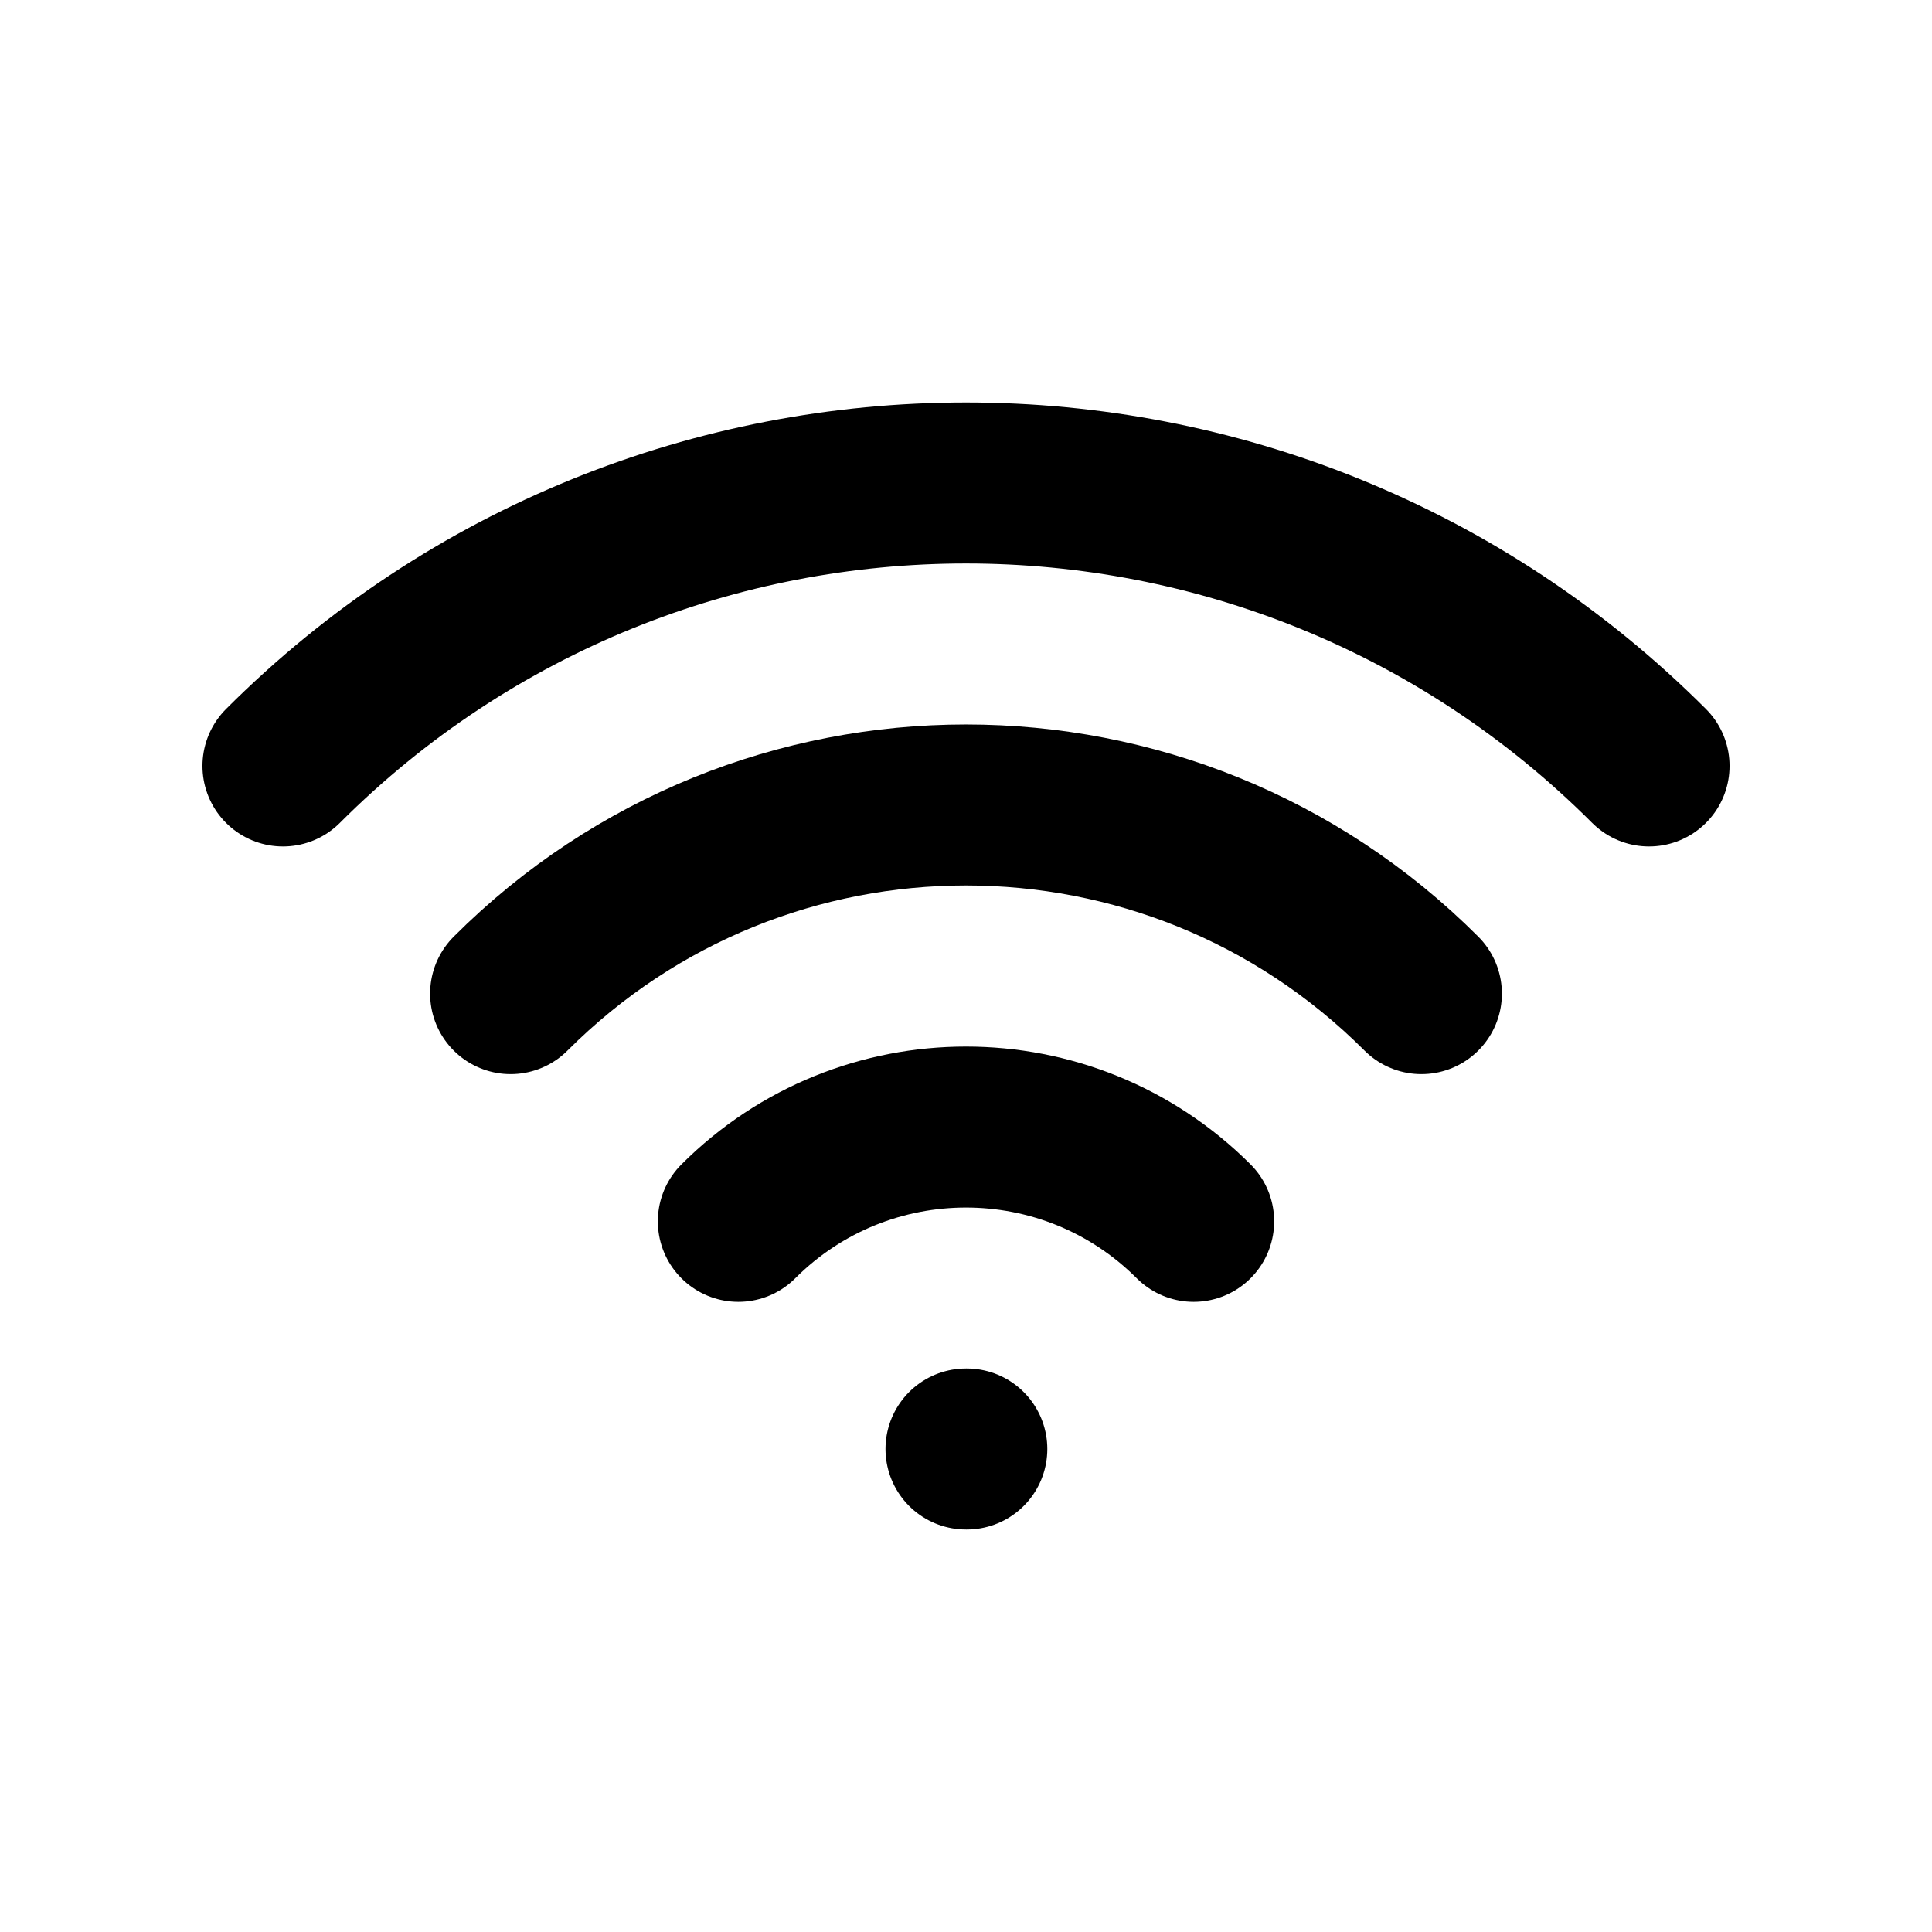
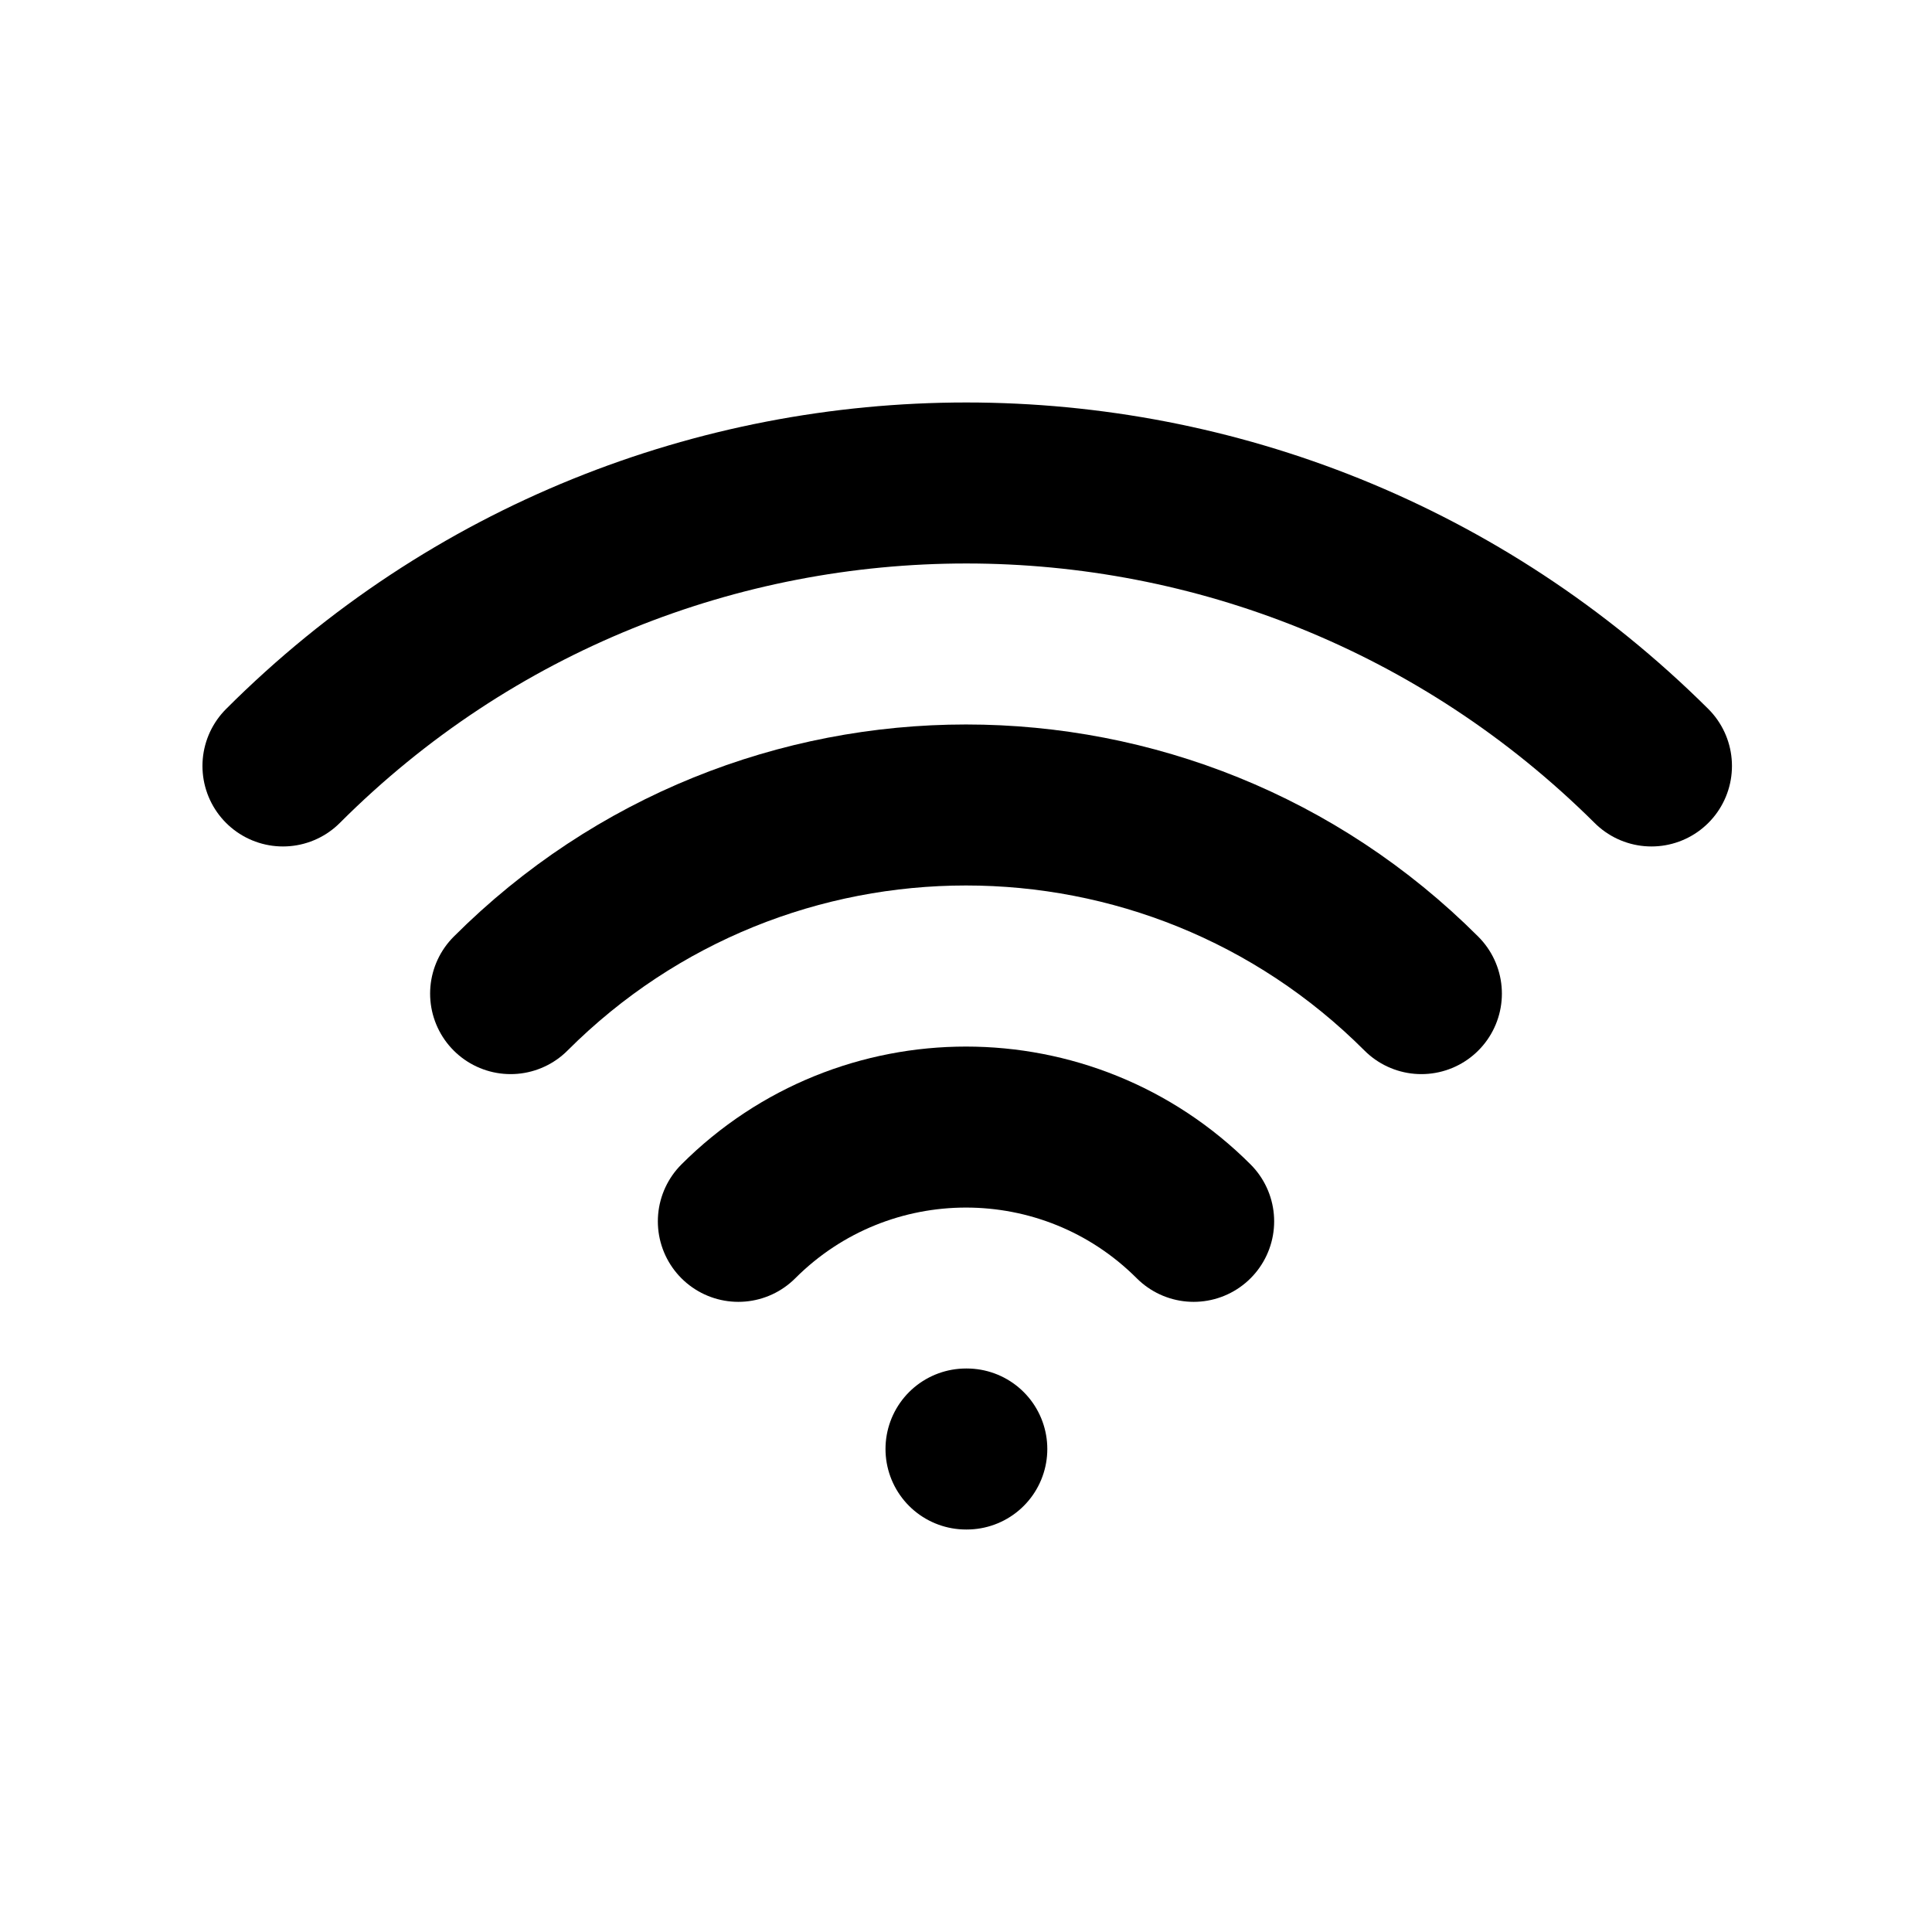
<svg xmlns="http://www.w3.org/2000/svg" class="icon icon-tabler icon-tabler-wifi" width="24" height="24" viewBox="0 0 24 24" stroke-width="2" stroke="currentColor" fill="none" stroke-linecap="round" stroke-linejoin="round">
  <path stroke="none" d="M0 0h24v24H0z" fill="none" />
  <line x1="12" y1="18" x2="12.01" y2="18" />
  <path d="M9.172 15.172a4 4 0 0 1 5.656 0" />
  <path d="M6.343 12.343a8 8 0 0 1 11.314 0" />
-   <path d="M3.515 9.515c4.686-4.687 12.284-4.687 16.97 0" />
+   <path d="M3.515 9.515c4.686-4.687 12.284-4.687 17 0" />
</svg>
